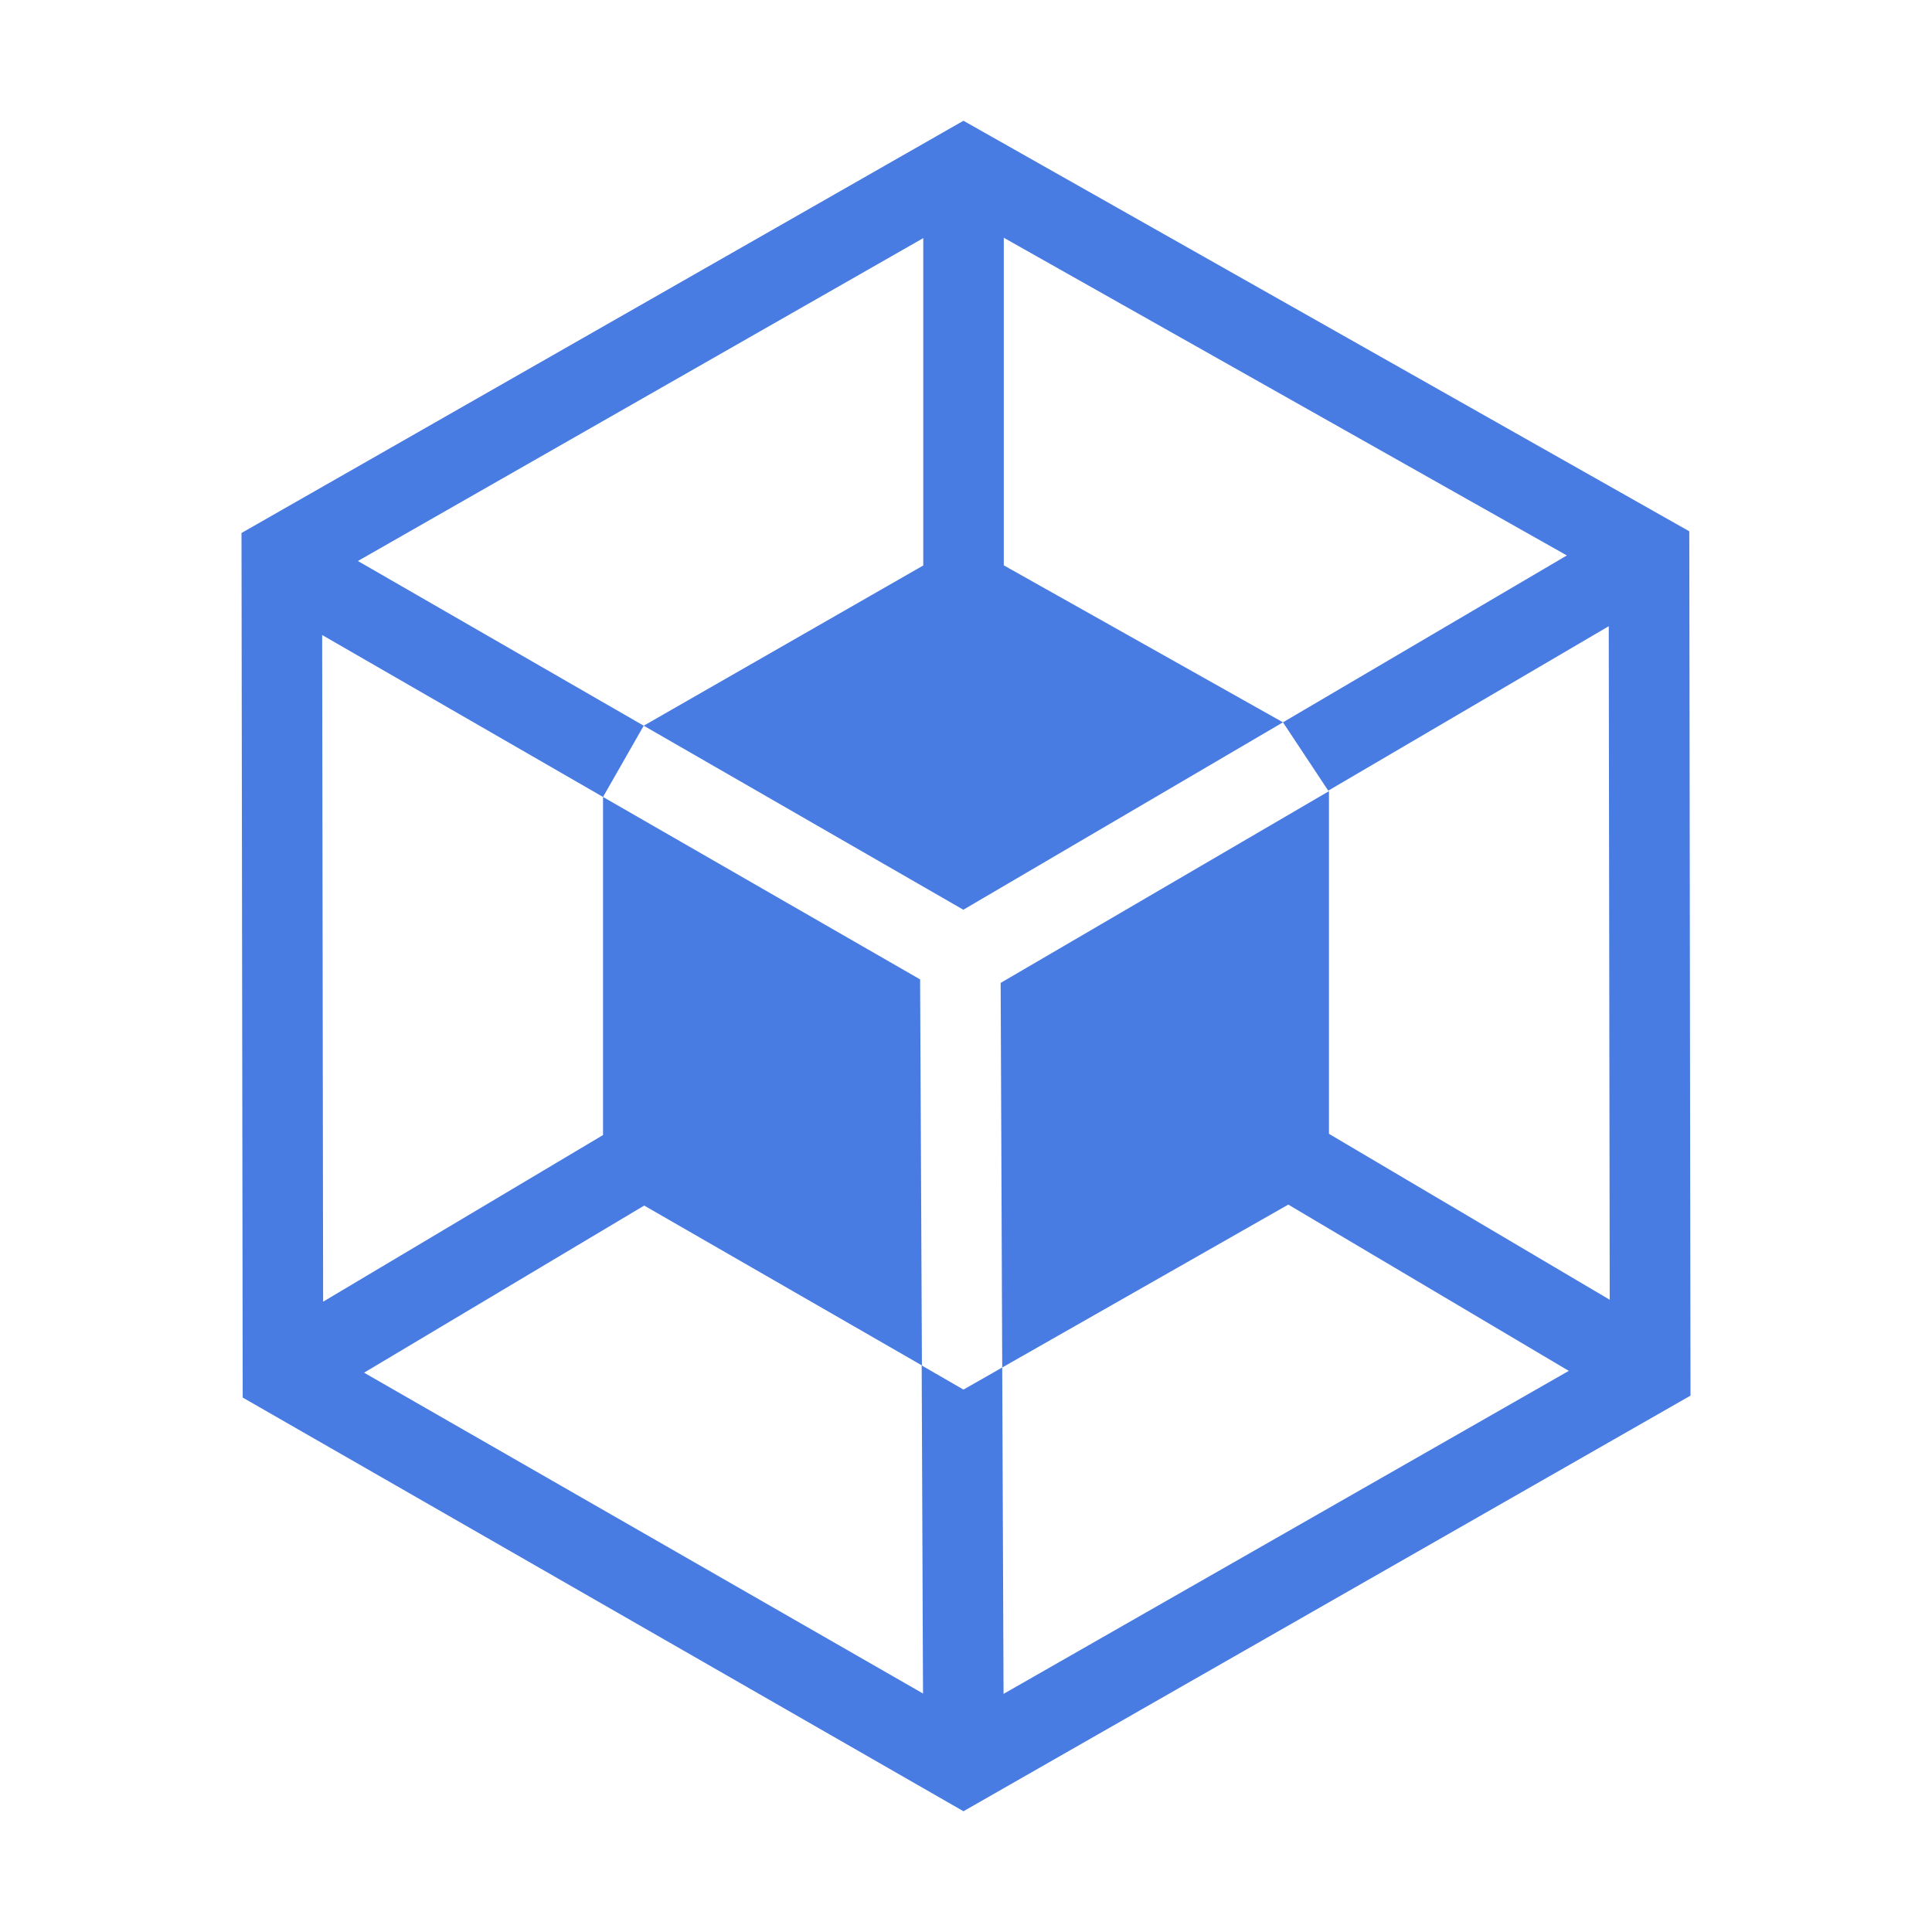
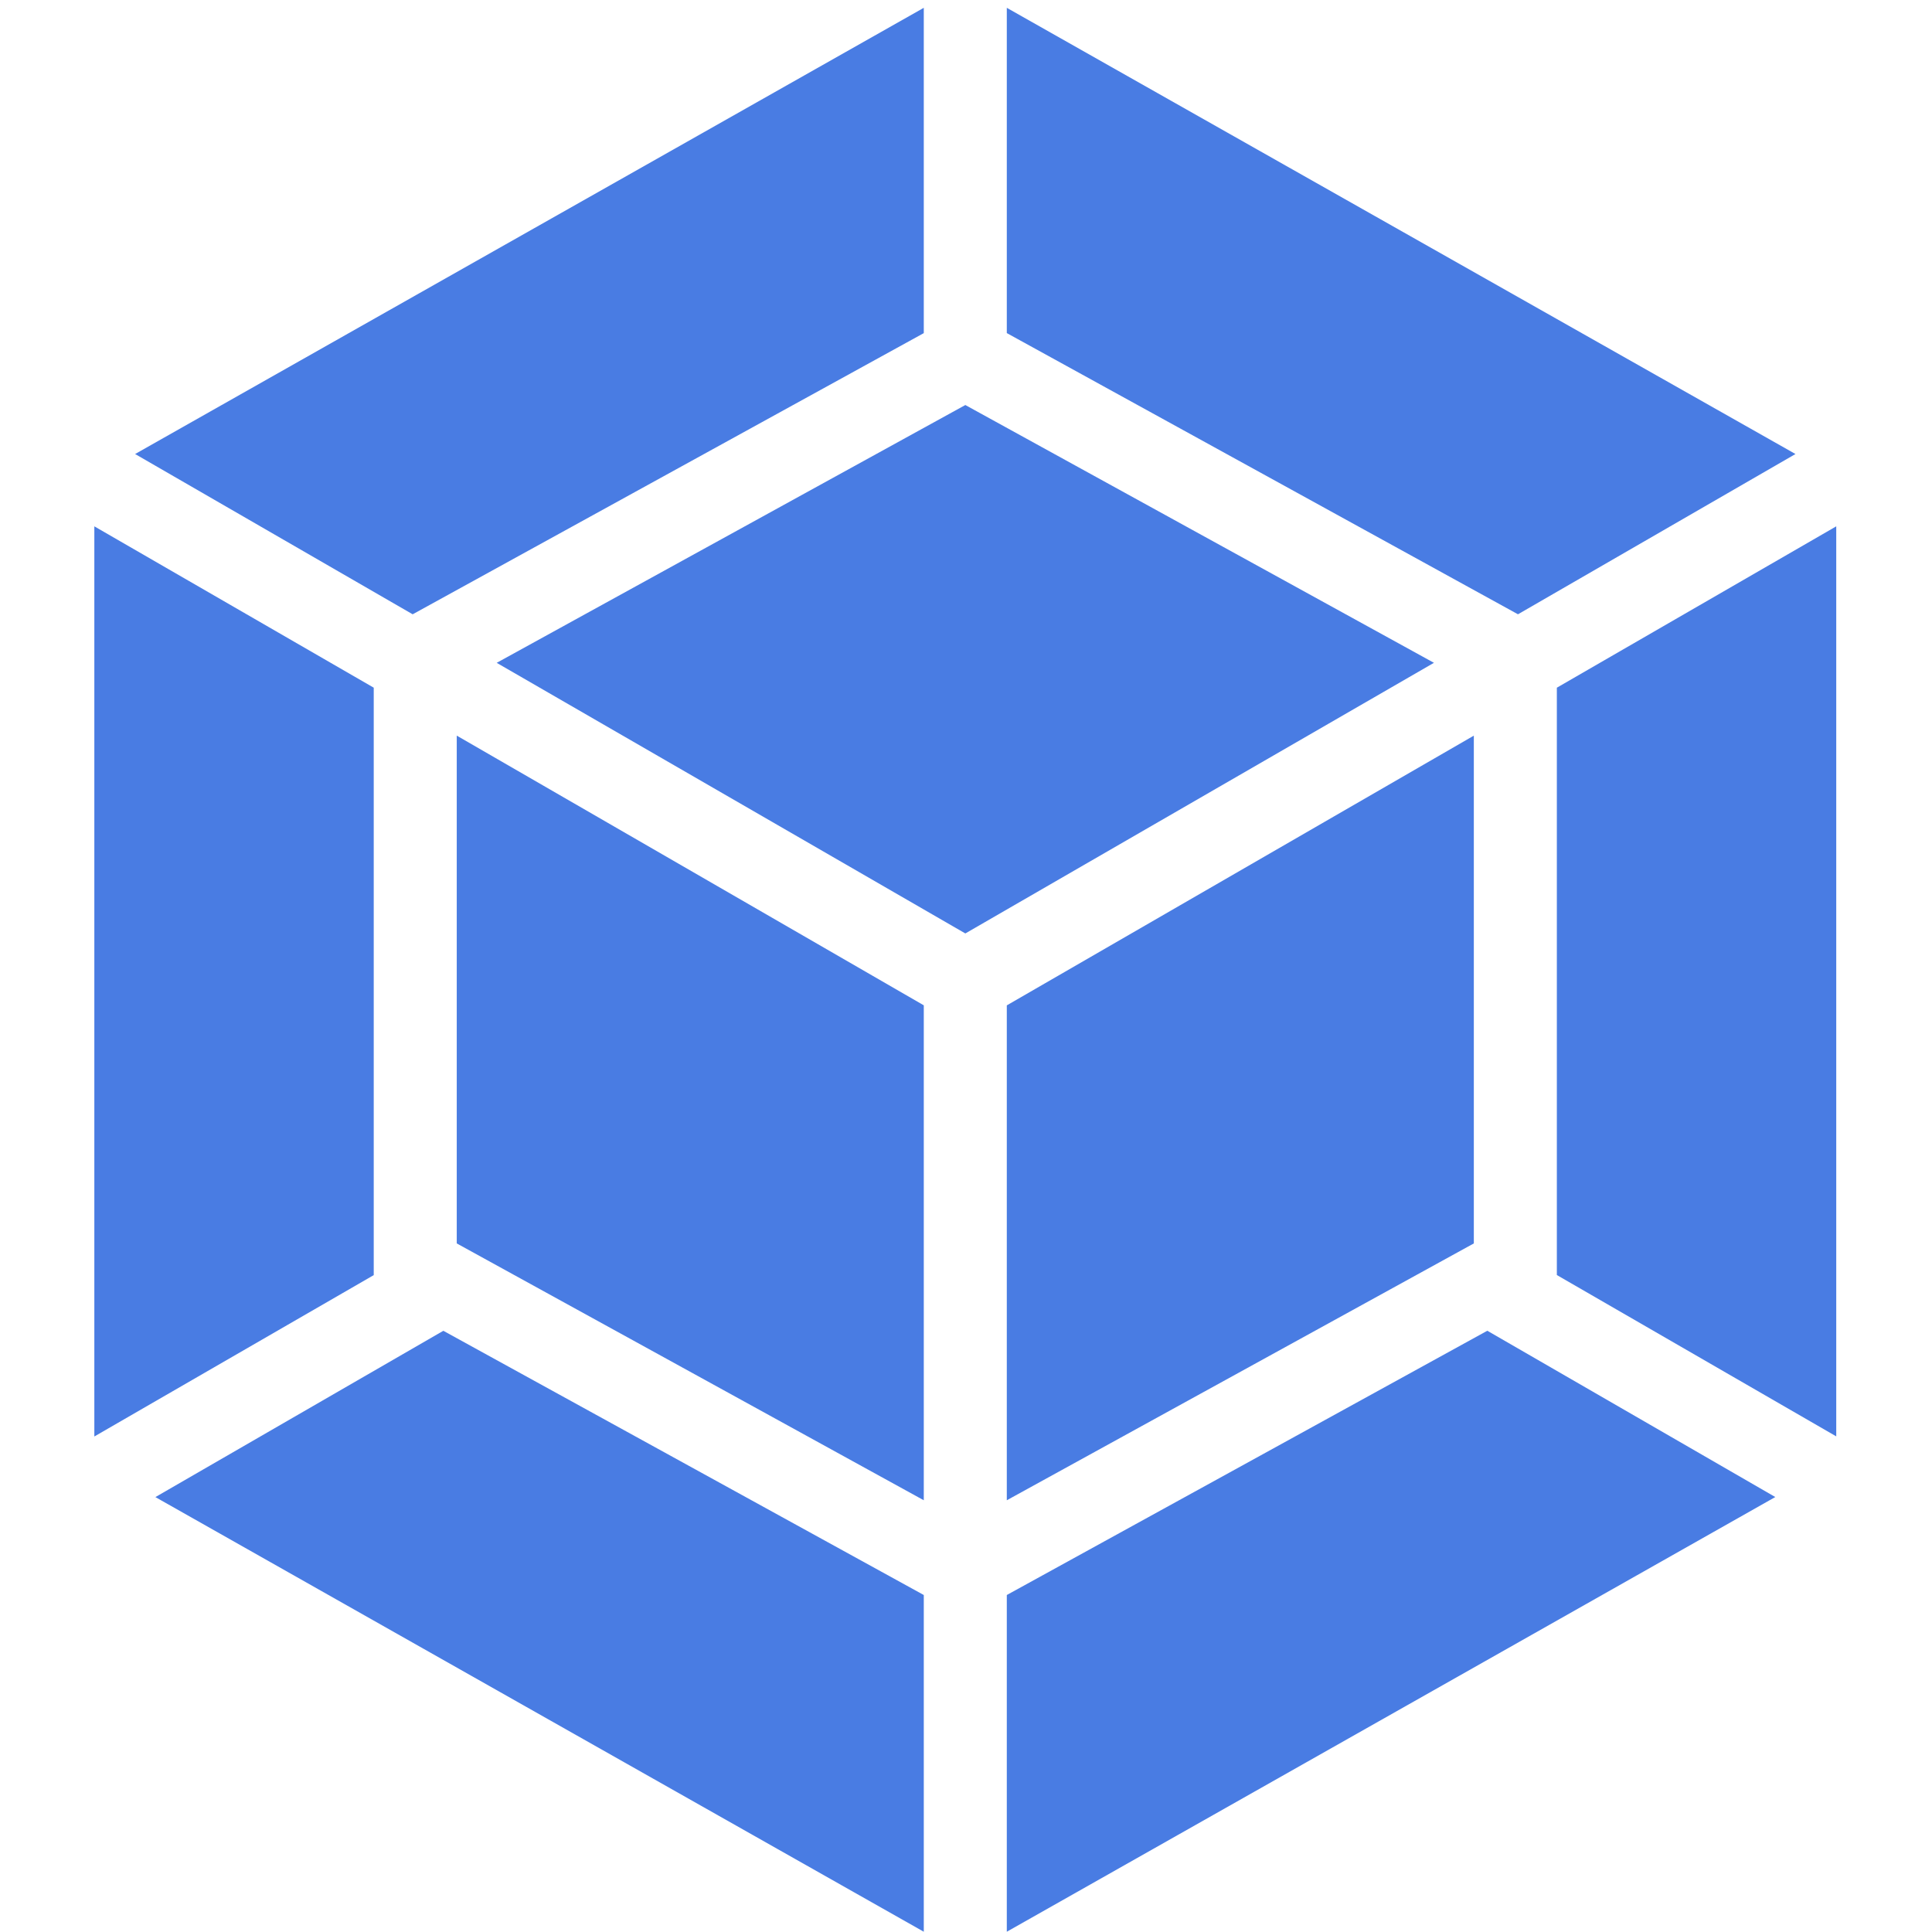
- <svg xmlns="http://www.w3.org/2000/svg" width="16px" height="16px" viewBox="0 -1 16 16">
-   <path id="file_type_webpack.svg" class="i-color" fill="#497CE3" d="M13.99,4.4L7.979,1,2,4.414l0.01,7.16L7.979,15,14,11.558Zm-2.984,4.99,0-2.838L8.287,8.14,8.3,11.325l2.369-1.349,2.323,1.377L8.311,14.028,8.3,11.325l-0.321.183-0.346-.2,0.011,2.717L3.015,11.368l2.32-1.384,2.3,1.324L7.62,8.111,4.994,6.6l0,2.8L2.676,10.78,2.668,5.259,4.994,6.6l0.337-.59L2.964,4.646,7.646,1.972V4.683L5.331,6.01,7.978,7.534l2.647-1.552-2.312-1.3V1.969L12.976,4.6,10.625,5.982,11,6.548l2.323-1.362,0.008,5.578Z" transform="translate(0 -1)" />
+ <svg xmlns="http://www.w3.org/2000/svg" width="16px" height="16px" viewBox="0 -1 462 512">
+   <path fill="#497CE3" d="M355.011,174.652l-124.187,71.722L106.63,174.656l124.194-68.321L355.011,174.652z M241.812,265.434v131.152l123.768-68.067V193.953L241.812,265.434z M16.18,395.744l203.633,115.186v-89.236L92.49,351.672L16.18,395.744z M219.812,396.586v-131.167l-123.768-71.472v134.572L219.812,396.586z M241.812,1.071v86.199l135.466,74.522l73.541-42.472L241.812,1.071z M369.156,351.661l-127.344,70.033v89.236l203.658-115.2L369.156,351.661z M387.58,181.248v155.648l74.044,42.758V138.485L387.58,181.248z M84.362,161.796l135.45-74.513V1.071L10.805,119.319L84.362,161.796z M74.044,336.92v-155.677L0,138.485v241.198L74.044,336.92z" />
</svg>
